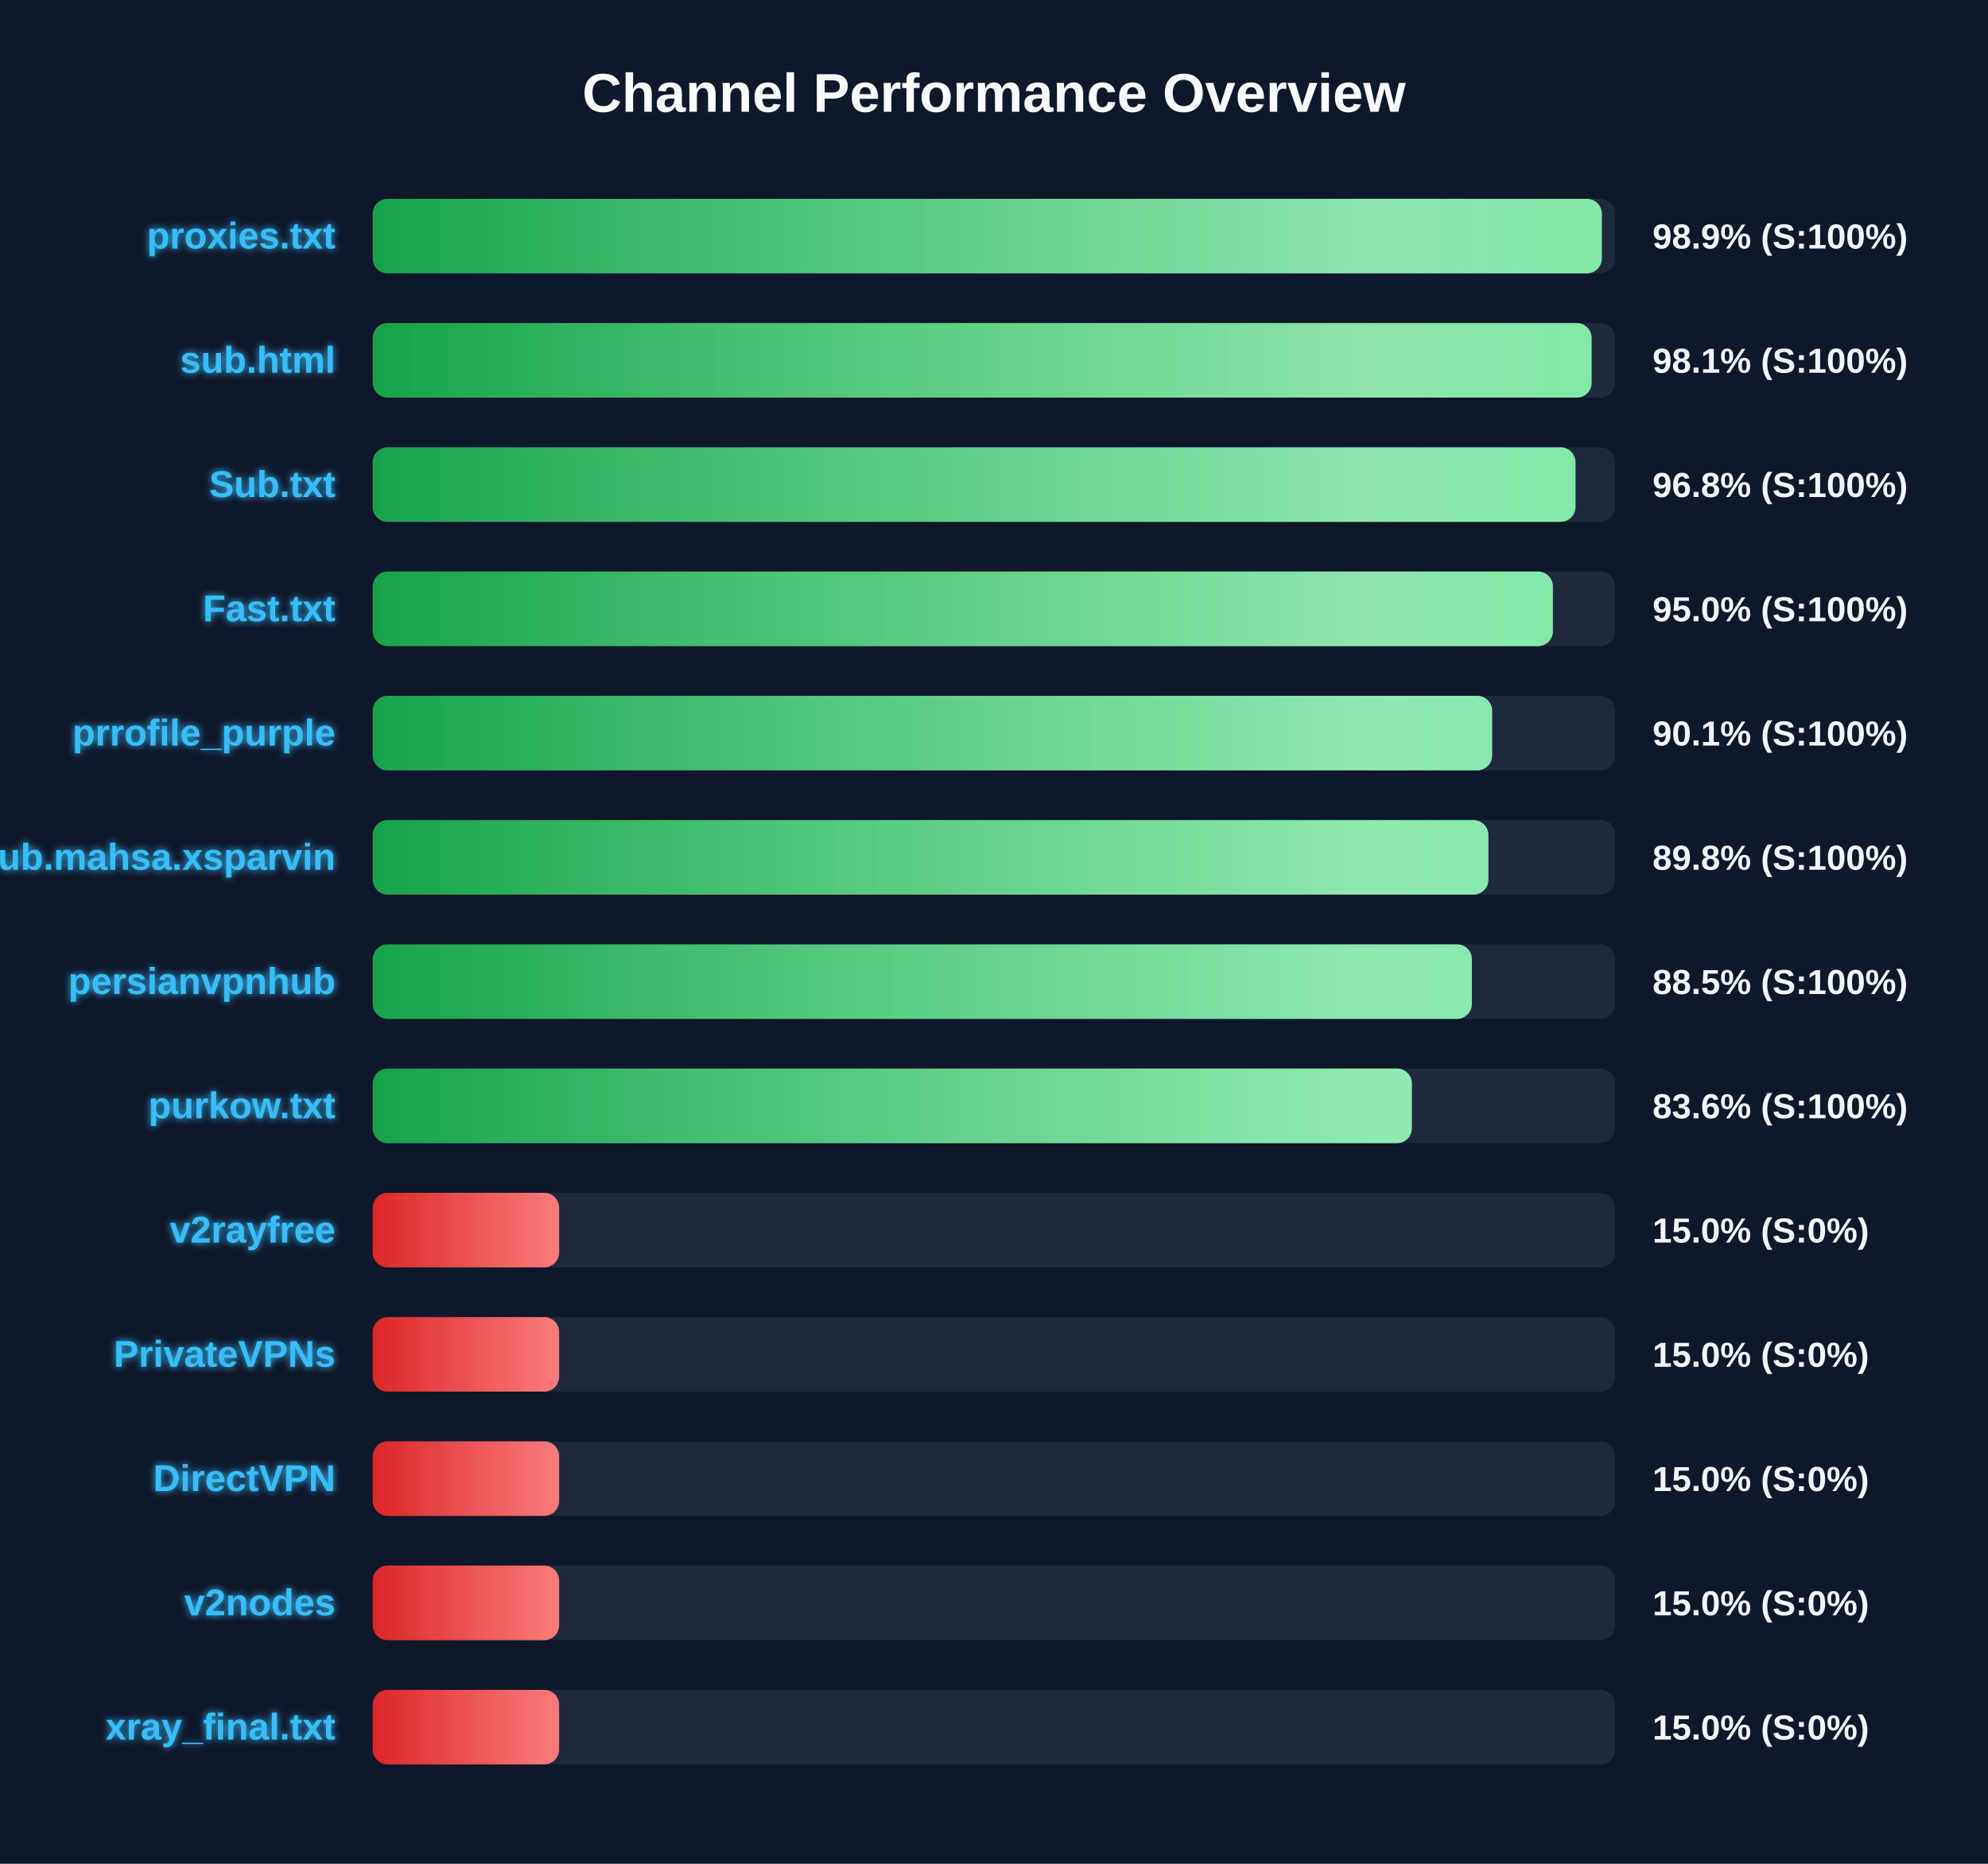
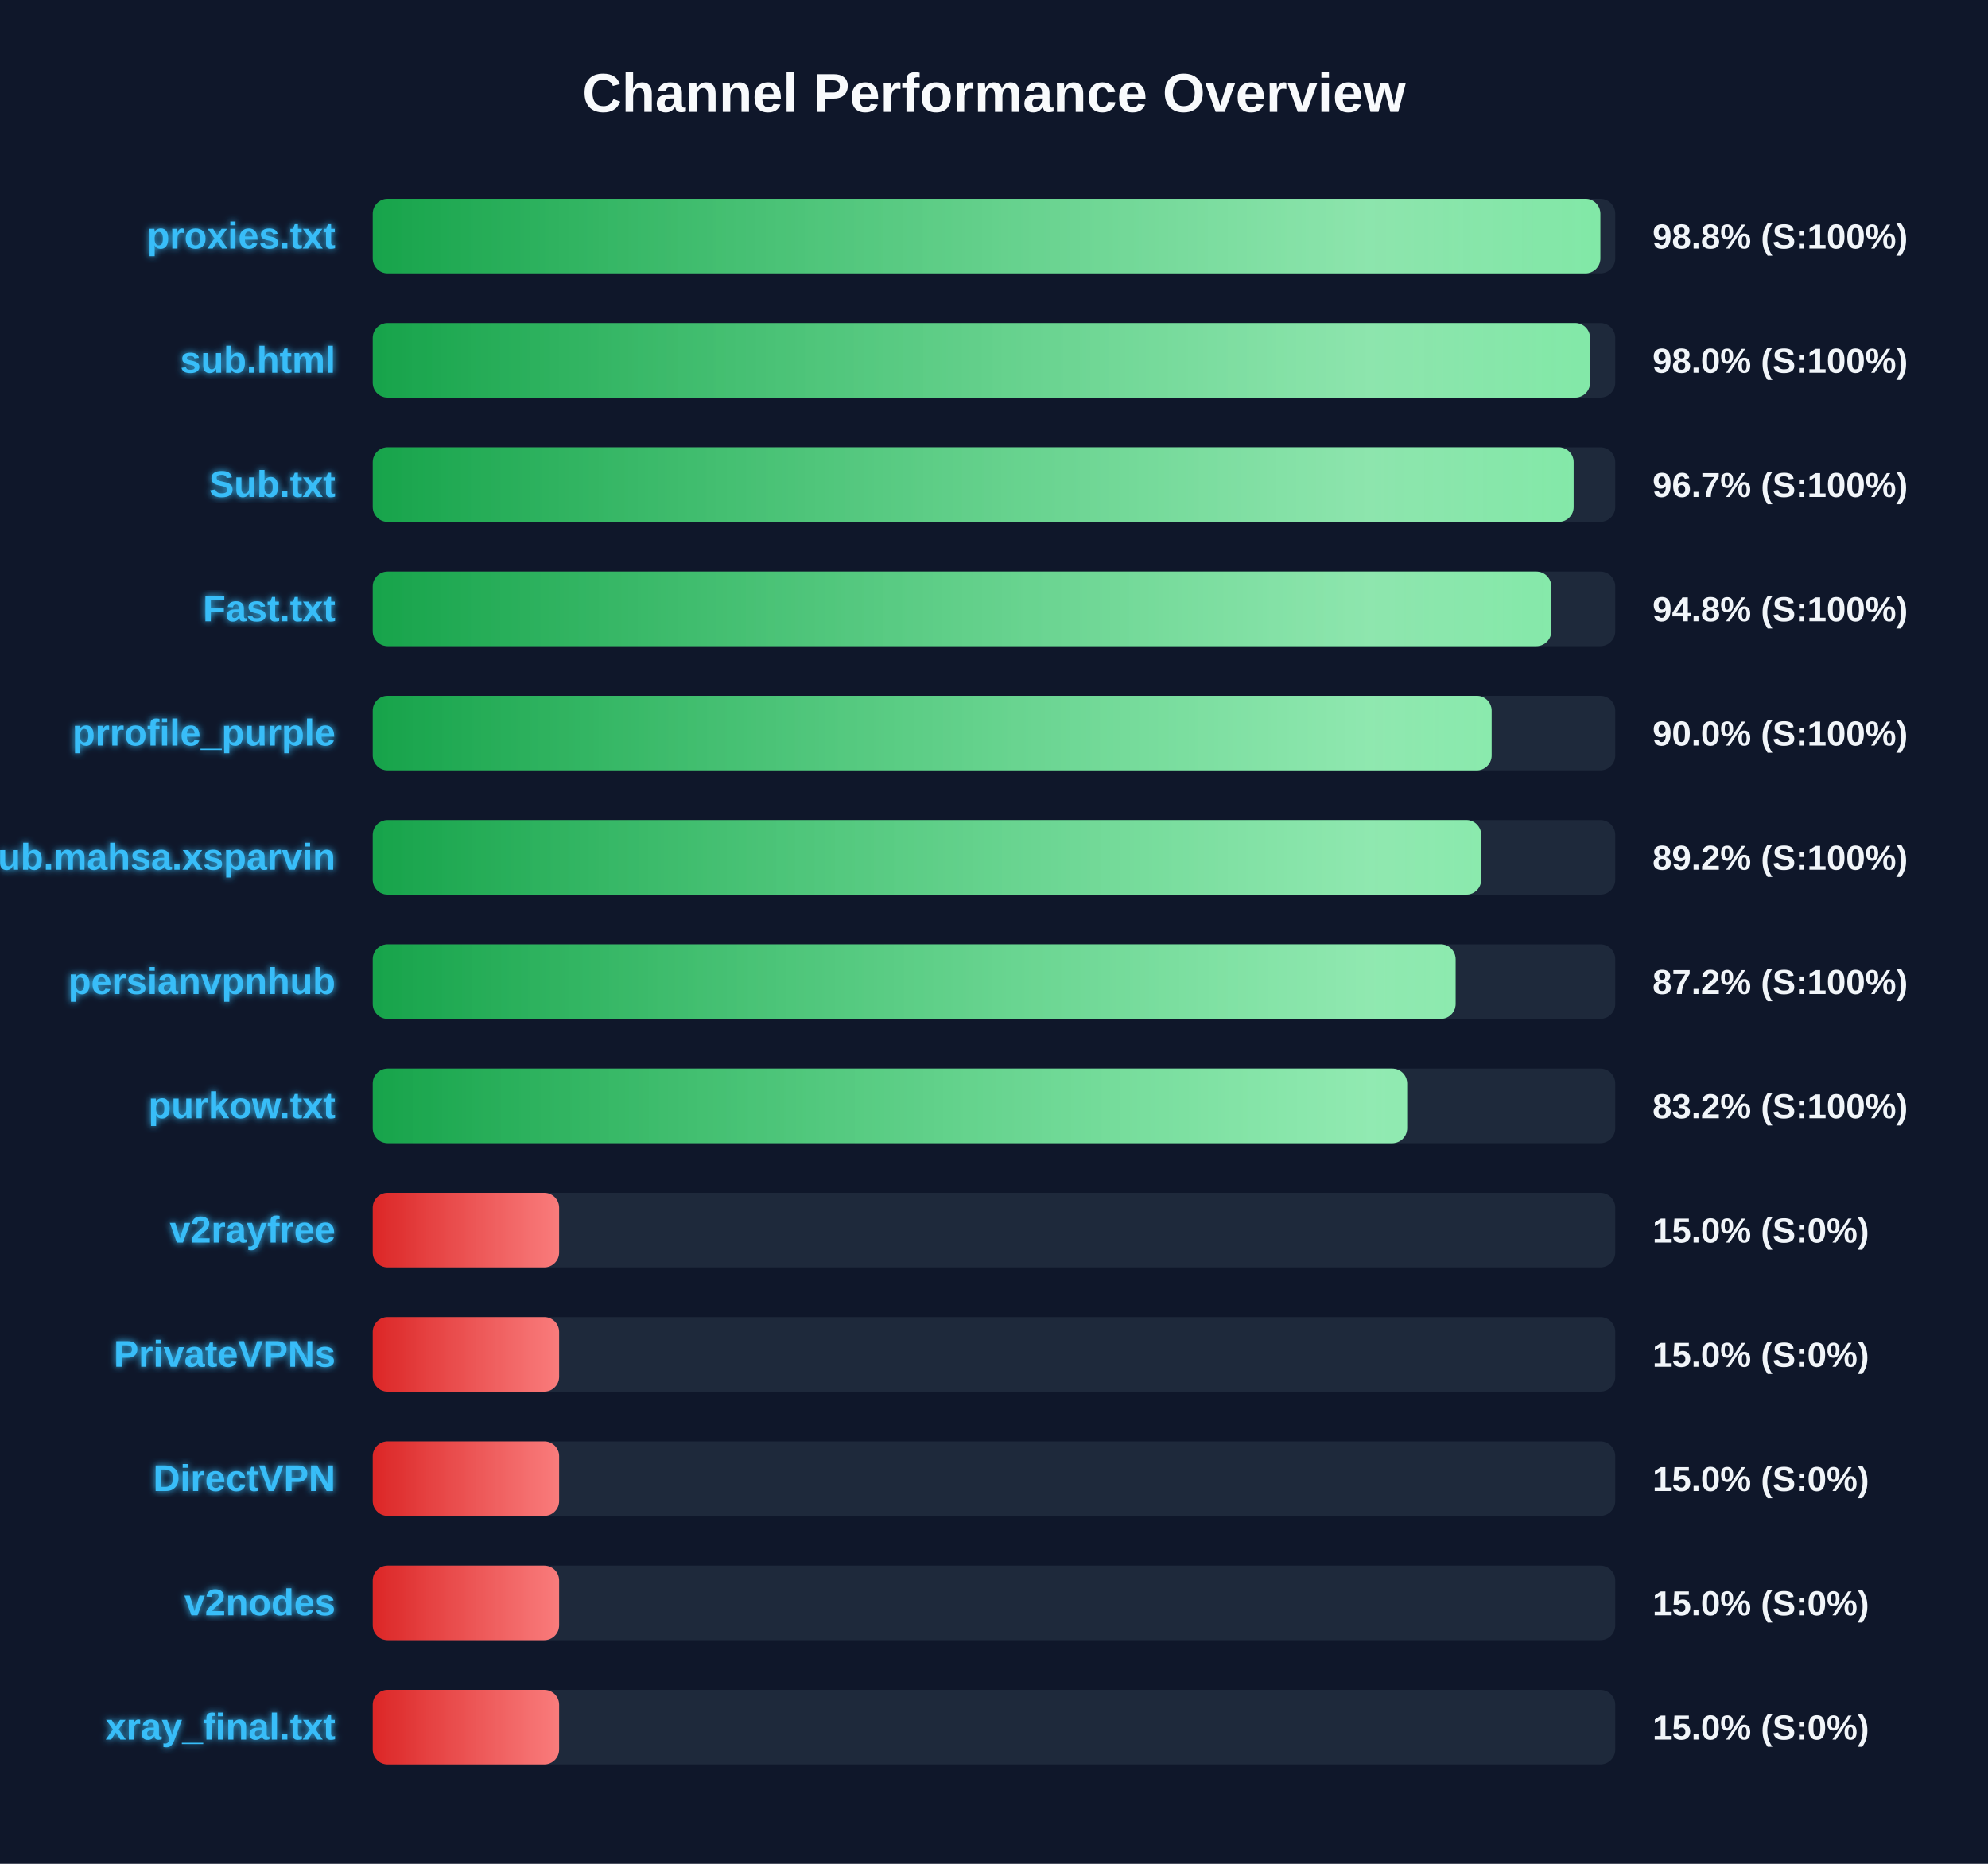
<svg xmlns="http://www.w3.org/2000/svg" width="800" height="750" version="1.1">
  <defs>
    <linearGradient id="grad-green" x1="0%" y1="0%" x2="100%" y2="0%">
      <stop offset="0%" stop-color="#16a34a" />
      <stop offset="100%" stop-color="#4ade80" />
    </linearGradient>
    <linearGradient id="grad-yellow" x1="0%" y1="0%" x2="100%" y2="0%">
      <stop offset="0%" stop-color="#ca8a04" />
      <stop offset="100%" stop-color="#fde047" />
    </linearGradient>
    <linearGradient id="grad-red" x1="0%" y1="0%" x2="100%" y2="0%">
      <stop offset="0%" stop-color="#dc2626" />
      <stop offset="100%" stop-color="#f87171" />
    </linearGradient>
    <linearGradient id="shimmer" x1="0%" y1="0%" x2="100%" y2="0%">
      <stop offset="0%" stop-color="rgba(255,255,255,0)" />
      <stop offset="50%" stop-color="rgba(255,255,255,0.4)" />
      <stop offset="100%" stop-color="rgba(255,255,255,0)" />
    </linearGradient>
    <filter id="glow" x="-20%" y="-20%" width="140%" height="140%">
      <feGaussianBlur stdDeviation="1.5" result="blur" />
      <feComposite in="SourceGraphic" in2="blur" operator="over" />
    </filter>
  </defs>
  <style>
        .bg-rect { fill: #0f172a; }
        .title { font: bold 22px 'Segoe UI', Arial, sans-serif; fill: #f8fafc; }
        .row { font: bold 15px 'Segoe UI', Arial, sans-serif; fill: #38bdf8; filter: url(#glow); }
        .score { font: bold 14px 'Segoe UI', Arial, sans-serif; fill: #f1f5f9; }
        @keyframes shimmer-anim {
            0% { transform: translateX(-100%); }
            100% { transform: translateX(200%); }
        }
        .shimmer-rect {
            animation: shimmer-anim 2.5s infinite linear;
        }
    </style>
  <rect width="100%" height="100%" class="bg-rect" />
  <text x="400" y="45" text-anchor="middle" class="title">Channel Performance Overview</text>
  <rect x="150" y="80" width="500" height="30" fill="#1e293b" rx="6" />
  <clipPath id="clip-0">
-     <rect x="150" y="80" width="494.6" height="30" rx="6" />
+     <rect x="150" y="80" width="494.0" height="30" rx="6" />
  </clipPath>
-   <rect x="150" y="80" width="494.6" height="30" fill="url(#grad-green)" rx="6" />
+   <rect x="150" y="80" width="494.0" height="30" fill="url(#grad-green)" rx="6" />
  <g clip-path="url(#clip-0)">
    <rect x="150" y="80" width="100%" height="30" fill="url(#shimmer)" class="shimmer-rect" />
  </g>
  <text x="135" y="100" text-anchor="end" class="row">proxies.txt</text>
-   <text x="665" y="100" text-anchor="start" class="score">98.9% (S:100%)</text>
+   <text x="665" y="100" text-anchor="start" class="score">98.8% (S:100%)</text>
  <rect x="150" y="130" width="500" height="30" fill="#1e293b" rx="6" />
  <clipPath id="clip-1">
-     <rect x="150" y="130" width="490.5" height="30" rx="6" />
+     <rect x="150" y="130" width="489.85" height="30" rx="6" />
  </clipPath>
-   <rect x="150" y="130" width="490.5" height="30" fill="url(#grad-green)" rx="6" />
+   <rect x="150" y="130" width="489.85" height="30" fill="url(#grad-green)" rx="6" />
  <g clip-path="url(#clip-1)">
    <rect x="150" y="130" width="100%" height="30" fill="url(#shimmer)" class="shimmer-rect" />
  </g>
  <text x="135" y="150" text-anchor="end" class="row">sub.html</text>
-   <text x="665" y="150" text-anchor="start" class="score">98.1% (S:100%)</text>
+   <text x="665" y="150" text-anchor="start" class="score">98.0% (S:100%)</text>
  <rect x="150" y="180" width="500" height="30" fill="#1e293b" rx="6" />
  <clipPath id="clip-2">
-     <rect x="150" y="180" width="484.0" height="30" rx="6" />
+     <rect x="150" y="180" width="483.25" height="30" rx="6" />
  </clipPath>
-   <rect x="150" y="180" width="484.0" height="30" fill="url(#grad-green)" rx="6" />
+   <rect x="150" y="180" width="483.25" height="30" fill="url(#grad-green)" rx="6" />
  <g clip-path="url(#clip-2)">
    <rect x="150" y="180" width="100%" height="30" fill="url(#shimmer)" class="shimmer-rect" />
  </g>
  <text x="135" y="200" text-anchor="end" class="row">Sub.txt</text>
-   <text x="665" y="200" text-anchor="start" class="score">96.8% (S:100%)</text>
+   <text x="665" y="200" text-anchor="start" class="score">96.7% (S:100%)</text>
  <rect x="150" y="230" width="500" height="30" fill="#1e293b" rx="6" />
  <clipPath id="clip-3">
-     <rect x="150" y="230" width="474.9" height="30" rx="6" />
+     <rect x="150" y="230" width="474.25" height="30" rx="6" />
  </clipPath>
-   <rect x="150" y="230" width="474.9" height="30" fill="url(#grad-green)" rx="6" />
+   <rect x="150" y="230" width="474.25" height="30" fill="url(#grad-green)" rx="6" />
  <g clip-path="url(#clip-3)">
    <rect x="150" y="230" width="100%" height="30" fill="url(#shimmer)" class="shimmer-rect" />
  </g>
  <text x="135" y="250" text-anchor="end" class="row">Fast.txt</text>
-   <text x="665" y="250" text-anchor="start" class="score">95.0% (S:100%)</text>
+   <text x="665" y="250" text-anchor="start" class="score">94.8% (S:100%)</text>
  <rect x="150" y="280" width="500" height="30" fill="#1e293b" rx="6" />
  <clipPath id="clip-4">
-     <rect x="150" y="280" width="450.45" height="30" rx="6" />
+     <rect x="150" y="280" width="450.25" height="30" rx="6" />
  </clipPath>
-   <rect x="150" y="280" width="450.45" height="30" fill="url(#grad-green)" rx="6" />
+   <rect x="150" y="280" width="450.25" height="30" fill="url(#grad-green)" rx="6" />
  <g clip-path="url(#clip-4)">
    <rect x="150" y="280" width="100%" height="30" fill="url(#shimmer)" class="shimmer-rect" />
  </g>
  <text x="135" y="300" text-anchor="end" class="row">prrofile_purple</text>
-   <text x="665" y="300" text-anchor="start" class="score">90.1% (S:100%)</text>
+   <text x="665" y="300" text-anchor="start" class="score">90.0% (S:100%)</text>
  <rect x="150" y="330" width="500" height="30" fill="#1e293b" rx="6" />
  <clipPath id="clip-5">
-     <rect x="150" y="330" width="448.95" height="30" rx="6" />
+     <rect x="150" y="330" width="446.05" height="30" rx="6" />
  </clipPath>
-   <rect x="150" y="330" width="448.95" height="30" fill="url(#grad-green)" rx="6" />
+   <rect x="150" y="330" width="446.05" height="30" fill="url(#grad-green)" rx="6" />
  <g clip-path="url(#clip-5)">
    <rect x="150" y="330" width="100%" height="30" fill="url(#shimmer)" class="shimmer-rect" />
  </g>
  <text x="135" y="350" text-anchor="end" class="row">Sub.mahsa.xsparvin</text>
-   <text x="665" y="350" text-anchor="start" class="score">89.8% (S:100%)</text>
+   <text x="665" y="350" text-anchor="start" class="score">89.2% (S:100%)</text>
  <rect x="150" y="380" width="500" height="30" fill="#1e293b" rx="6" />
  <clipPath id="clip-6">
-     <rect x="150" y="380" width="442.3" height="30" rx="6" />
+     <rect x="150" y="380" width="435.75" height="30" rx="6" />
  </clipPath>
-   <rect x="150" y="380" width="442.3" height="30" fill="url(#grad-green)" rx="6" />
+   <rect x="150" y="380" width="435.75" height="30" fill="url(#grad-green)" rx="6" />
  <g clip-path="url(#clip-6)">
    <rect x="150" y="380" width="100%" height="30" fill="url(#shimmer)" class="shimmer-rect" />
  </g>
  <text x="135" y="400" text-anchor="end" class="row">persianvpnhub</text>
-   <text x="665" y="400" text-anchor="start" class="score">88.5% (S:100%)</text>
+   <text x="665" y="400" text-anchor="start" class="score">87.2% (S:100%)</text>
  <rect x="150" y="430" width="500" height="30" fill="#1e293b" rx="6" />
  <clipPath id="clip-7">
-     <rect x="150" y="430" width="418.15" height="30" rx="6" />
+     <rect x="150" y="430" width="416.25" height="30" rx="6" />
  </clipPath>
-   <rect x="150" y="430" width="418.15" height="30" fill="url(#grad-green)" rx="6" />
+   <rect x="150" y="430" width="416.25" height="30" fill="url(#grad-green)" rx="6" />
  <g clip-path="url(#clip-7)">
    <rect x="150" y="430" width="100%" height="30" fill="url(#shimmer)" class="shimmer-rect" />
  </g>
  <text x="135" y="450" text-anchor="end" class="row">purkow.txt</text>
-   <text x="665" y="450" text-anchor="start" class="score">83.6% (S:100%)</text>
+   <text x="665" y="450" text-anchor="start" class="score">83.2% (S:100%)</text>
  <rect x="150" y="480" width="500" height="30" fill="#1e293b" rx="6" />
  <clipPath id="clip-8">
    <rect x="150" y="480" width="75.0" height="30" rx="6" />
  </clipPath>
  <rect x="150" y="480" width="75.0" height="30" fill="url(#grad-red)" rx="6" />
  <g clip-path="url(#clip-8)">
    <rect x="150" y="480" width="100%" height="30" fill="url(#shimmer)" class="shimmer-rect" />
  </g>
  <text x="135" y="500" text-anchor="end" class="row">v2rayfree</text>
  <text x="665" y="500" text-anchor="start" class="score">15.0% (S:0%)</text>
  <rect x="150" y="530" width="500" height="30" fill="#1e293b" rx="6" />
  <clipPath id="clip-9">
    <rect x="150" y="530" width="75.0" height="30" rx="6" />
  </clipPath>
  <rect x="150" y="530" width="75.0" height="30" fill="url(#grad-red)" rx="6" />
  <g clip-path="url(#clip-9)">
    <rect x="150" y="530" width="100%" height="30" fill="url(#shimmer)" class="shimmer-rect" />
  </g>
  <text x="135" y="550" text-anchor="end" class="row">PrivateVPNs</text>
  <text x="665" y="550" text-anchor="start" class="score">15.0% (S:0%)</text>
  <rect x="150" y="580" width="500" height="30" fill="#1e293b" rx="6" />
  <clipPath id="clip-10">
    <rect x="150" y="580" width="75.0" height="30" rx="6" />
  </clipPath>
  <rect x="150" y="580" width="75.0" height="30" fill="url(#grad-red)" rx="6" />
  <g clip-path="url(#clip-10)">
    <rect x="150" y="580" width="100%" height="30" fill="url(#shimmer)" class="shimmer-rect" />
  </g>
  <text x="135" y="600" text-anchor="end" class="row">DirectVPN</text>
  <text x="665" y="600" text-anchor="start" class="score">15.0% (S:0%)</text>
  <rect x="150" y="630" width="500" height="30" fill="#1e293b" rx="6" />
  <clipPath id="clip-11">
    <rect x="150" y="630" width="75.0" height="30" rx="6" />
  </clipPath>
  <rect x="150" y="630" width="75.0" height="30" fill="url(#grad-red)" rx="6" />
  <g clip-path="url(#clip-11)">
    <rect x="150" y="630" width="100%" height="30" fill="url(#shimmer)" class="shimmer-rect" />
  </g>
  <text x="135" y="650" text-anchor="end" class="row">v2nodes</text>
  <text x="665" y="650" text-anchor="start" class="score">15.0% (S:0%)</text>
  <rect x="150" y="680" width="500" height="30" fill="#1e293b" rx="6" />
  <clipPath id="clip-12">
    <rect x="150" y="680" width="75.0" height="30" rx="6" />
  </clipPath>
  <rect x="150" y="680" width="75.0" height="30" fill="url(#grad-red)" rx="6" />
  <g clip-path="url(#clip-12)">
    <rect x="150" y="680" width="100%" height="30" fill="url(#shimmer)" class="shimmer-rect" />
  </g>
  <text x="135" y="700" text-anchor="end" class="row">xray_final.txt</text>
  <text x="665" y="700" text-anchor="start" class="score">15.0% (S:0%)</text>
</svg>
